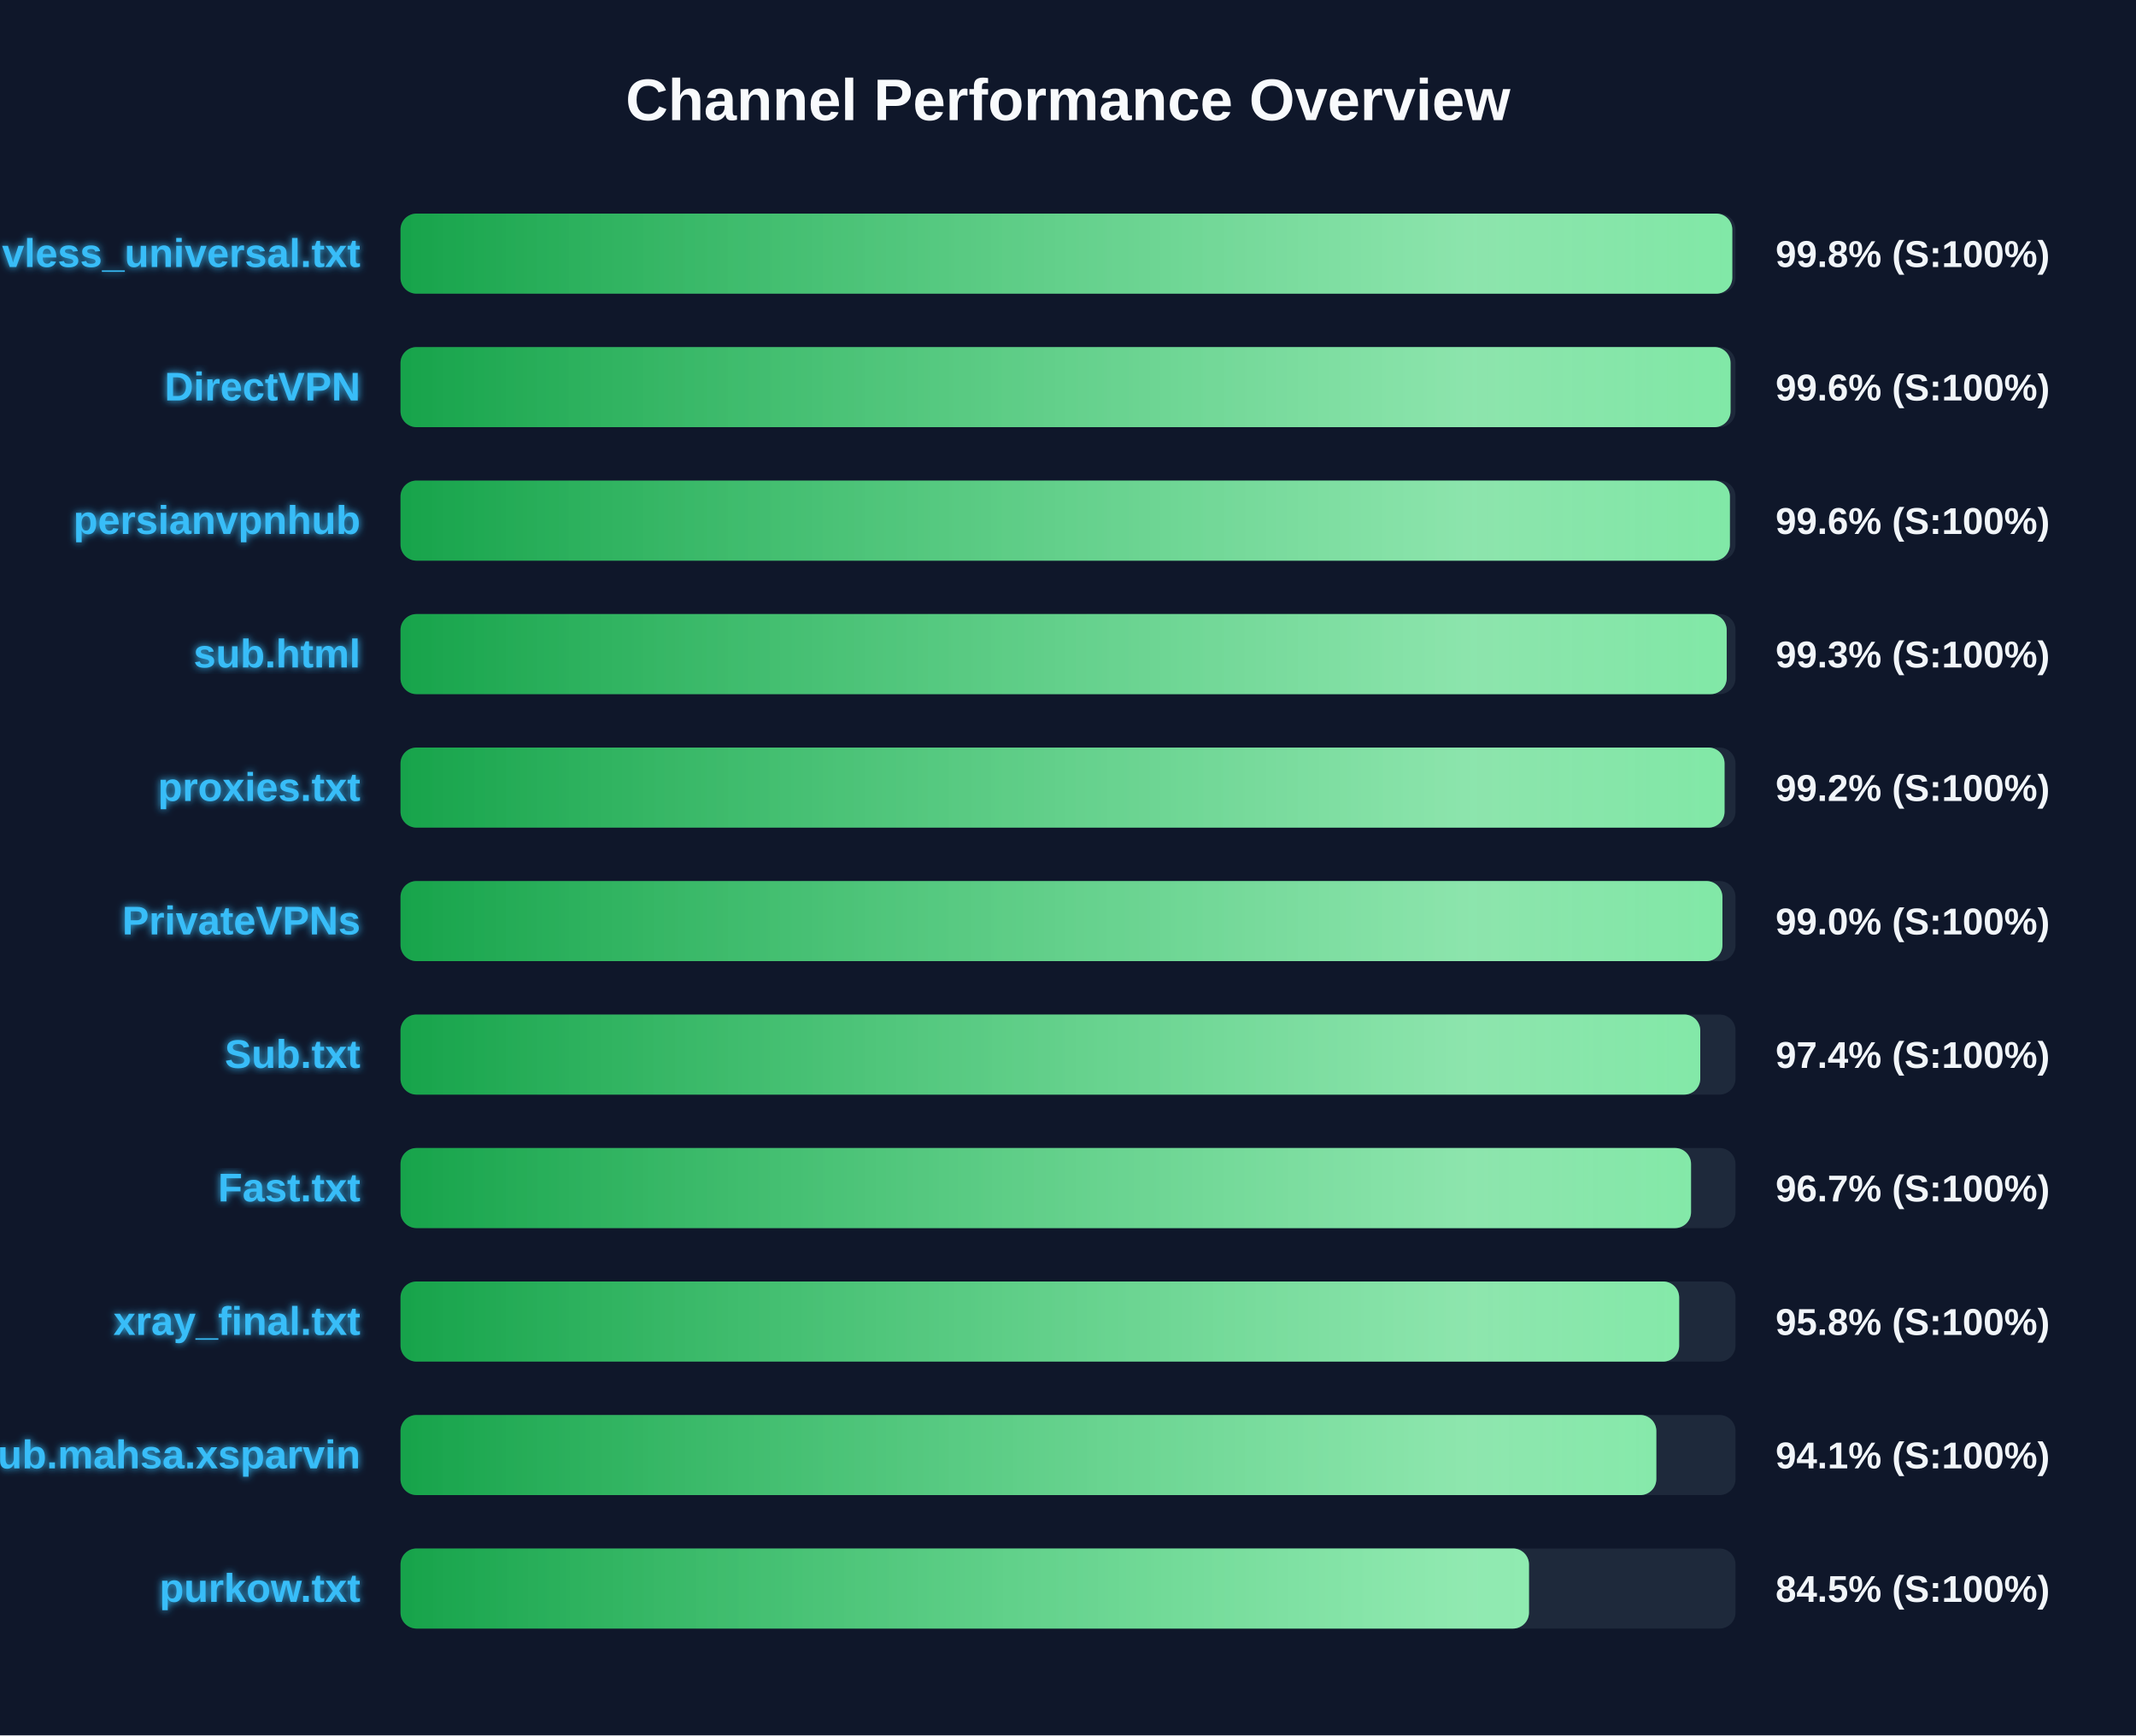
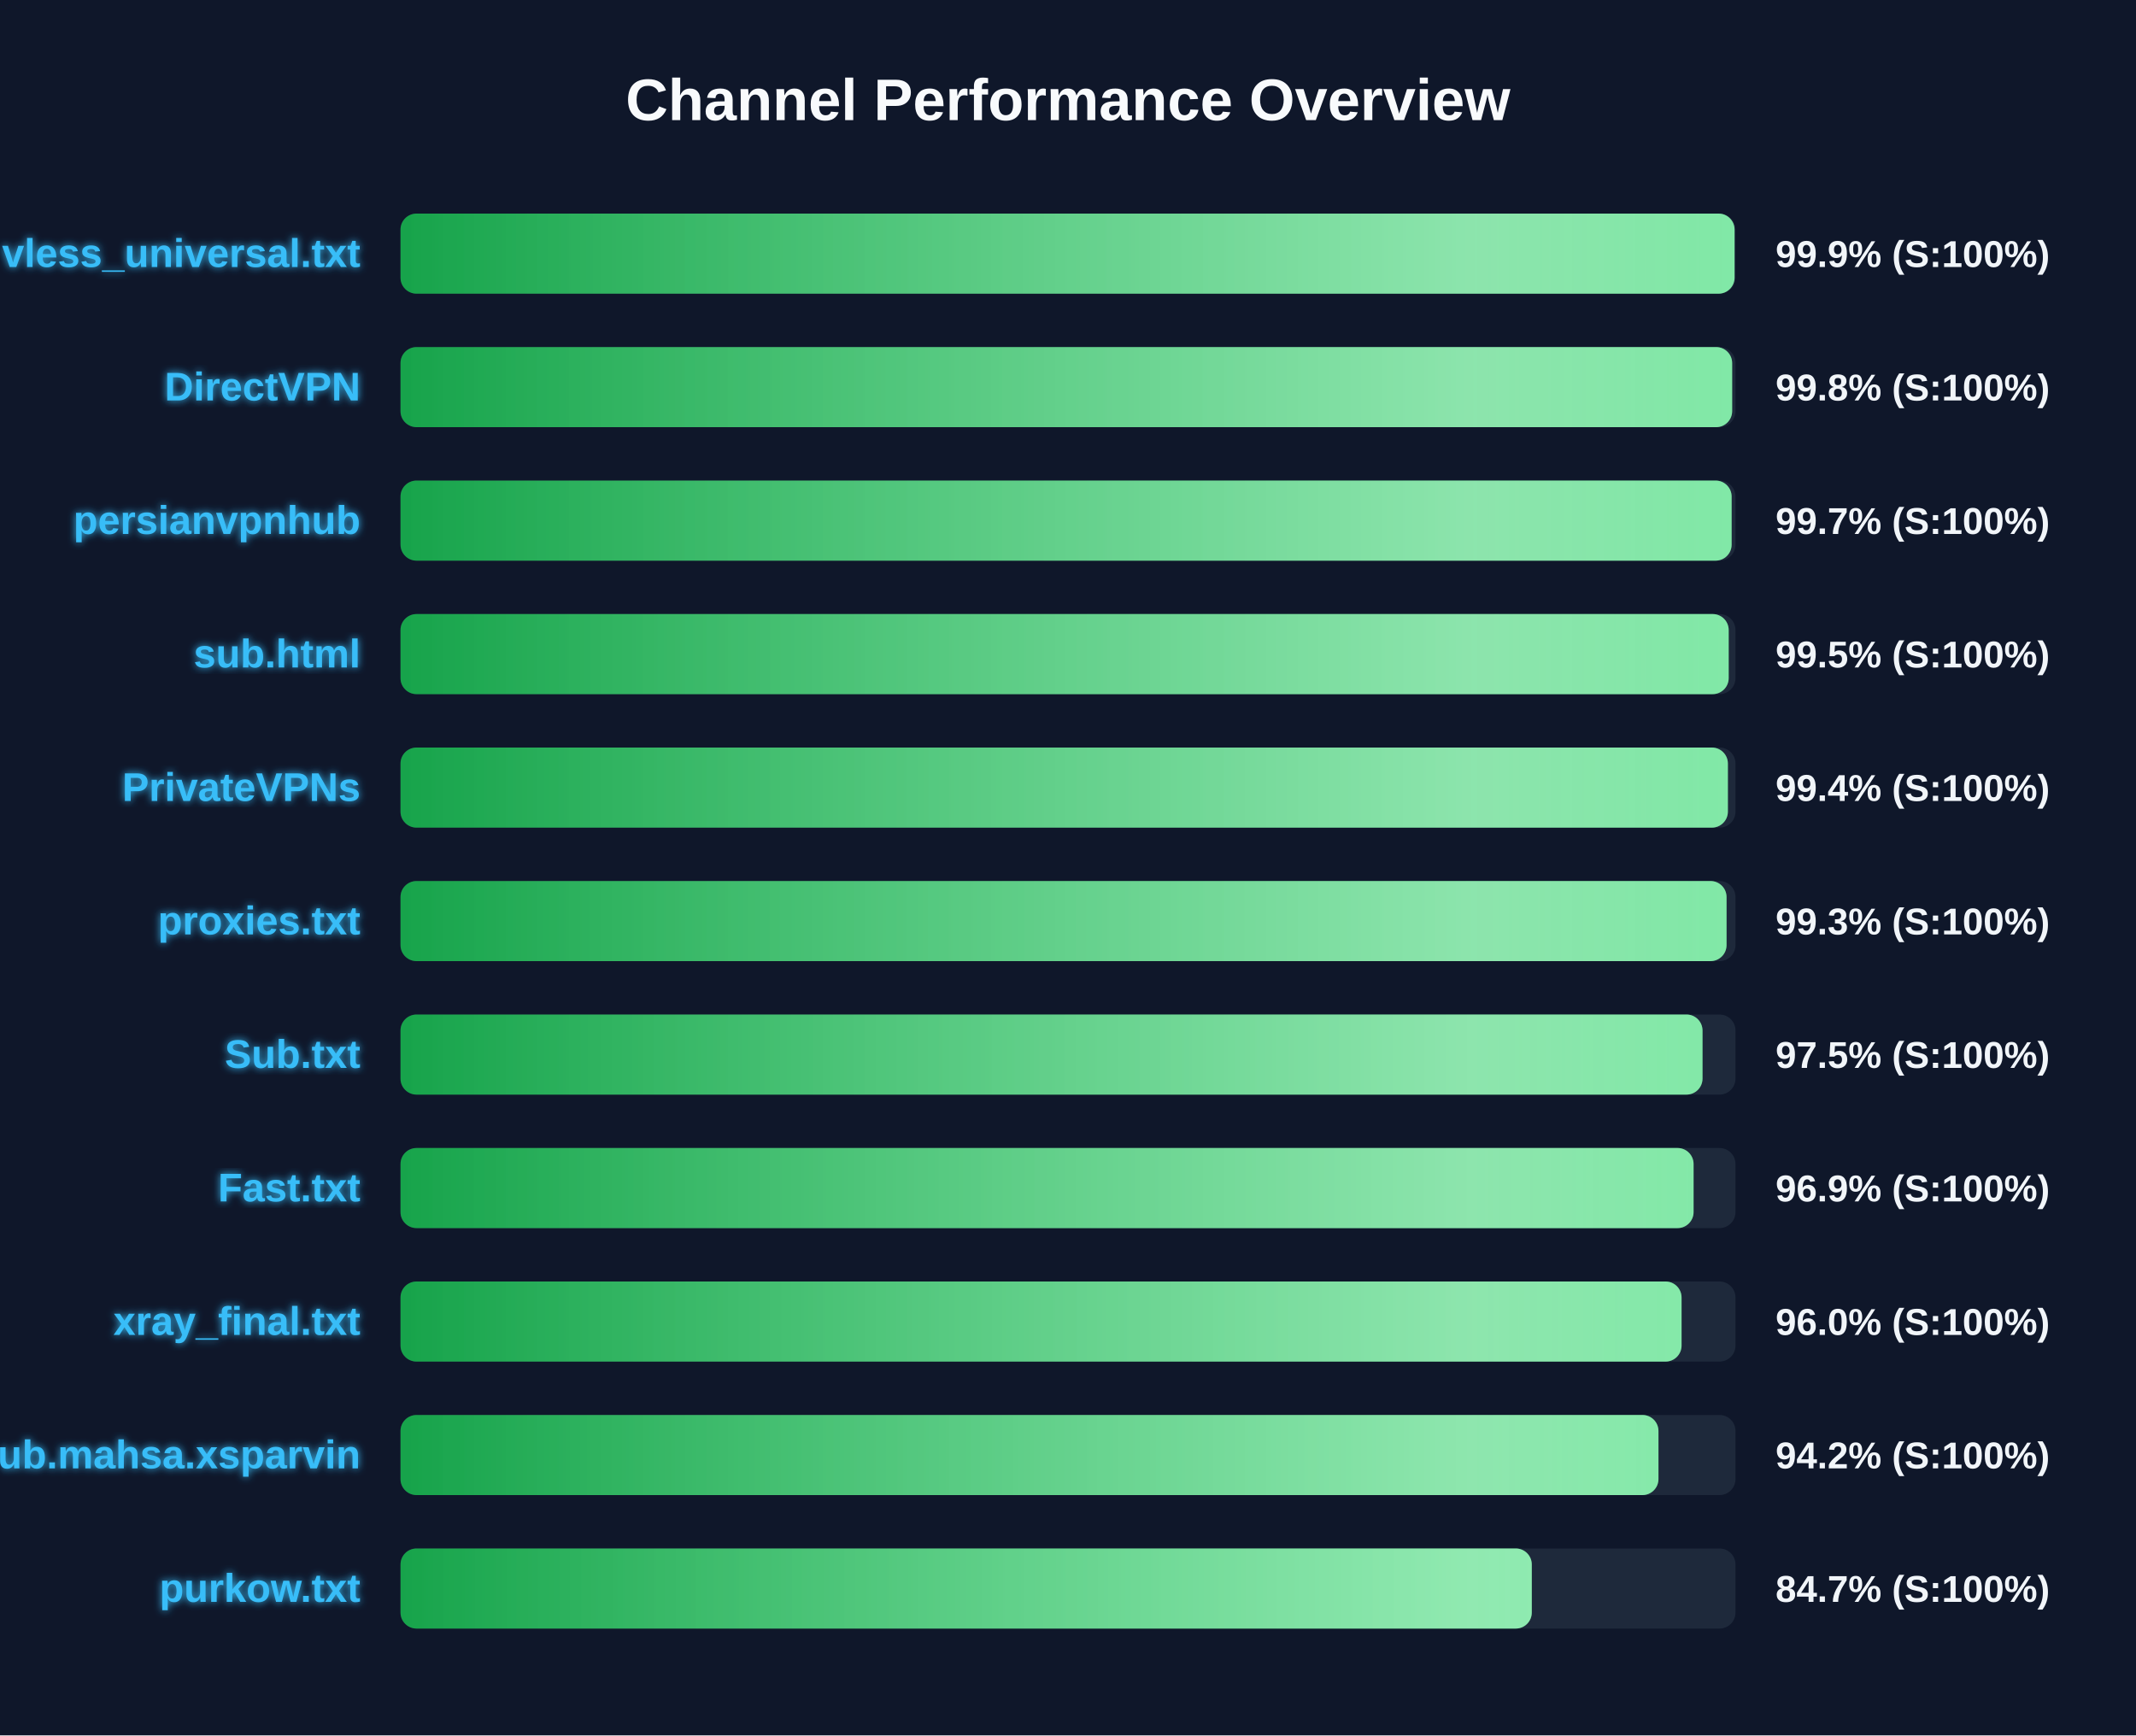
<svg xmlns="http://www.w3.org/2000/svg" width="800" height="650" version="1.1">
  <defs>
    <linearGradient id="grad-green" x1="0%" y1="0%" x2="100%" y2="0%">
      <stop offset="0%" stop-color="#16a34a" />
      <stop offset="100%" stop-color="#4ade80" />
    </linearGradient>
    <linearGradient id="grad-yellow" x1="0%" y1="0%" x2="100%" y2="0%">
      <stop offset="0%" stop-color="#ca8a04" />
      <stop offset="100%" stop-color="#fde047" />
    </linearGradient>
    <linearGradient id="grad-red" x1="0%" y1="0%" x2="100%" y2="0%">
      <stop offset="0%" stop-color="#dc2626" />
      <stop offset="100%" stop-color="#f87171" />
    </linearGradient>
    <linearGradient id="shimmer" x1="0%" y1="0%" x2="100%" y2="0%">
      <stop offset="0%" stop-color="rgba(255,255,255,0)" />
      <stop offset="50%" stop-color="rgba(255,255,255,0.4)" />
      <stop offset="100%" stop-color="rgba(255,255,255,0)" />
    </linearGradient>
    <filter id="glow" x="-20%" y="-20%" width="140%" height="140%">
      <feGaussianBlur stdDeviation="1.5" result="blur" />
      <feComposite in="SourceGraphic" in2="blur" operator="over" />
    </filter>
  </defs>
  <style>
        .bg-rect { fill: #0f172a; }
        .title { font: bold 22px 'Segoe UI', Arial, sans-serif; fill: #f8fafc; }
        .row { font: bold 15px 'Segoe UI', Arial, sans-serif; fill: #38bdf8; filter: url(#glow); }
        .score { font: bold 14px 'Segoe UI', Arial, sans-serif; fill: #f1f5f9; }
        @keyframes shimmer-anim {
            0% { transform: translateX(-100%); }
            100% { transform: translateX(200%); }
        }
        .shimmer-rect {
            animation: shimmer-anim 2.5s infinite linear;
        }
    </style>
  <rect width="100%" height="100%" class="bg-rect" />
  <text x="400" y="45" text-anchor="middle" class="title">Channel Performance Overview</text>
  <rect x="150" y="80" width="500" height="30" fill="#1e293b" rx="6" />
  <clipPath id="clip-0">
-     <rect x="150" y="80" width="498.8" height="30" rx="6" />
+     <rect x="150" y="80" width="499.65" height="30" rx="6" />
  </clipPath>
-   <rect x="150" y="80" width="498.8" height="30" fill="url(#grad-green)" rx="6" />
+   <rect x="150" y="80" width="499.65" height="30" fill="url(#grad-green)" rx="6" />
  <g clip-path="url(#clip-0)">
    <rect x="150" y="80" width="100%" height="30" fill="url(#shimmer)" class="shimmer-rect" />
  </g>
  <text x="135" y="100" text-anchor="end" class="row">vless_universal.txt</text>
-   <text x="665" y="100" text-anchor="start" class="score">99.8% (S:100%)</text>
+   <text x="665" y="100" text-anchor="start" class="score">99.9% (S:100%)</text>
  <rect x="150" y="130" width="500" height="30" fill="#1e293b" rx="6" />
  <clipPath id="clip-1">
-     <rect x="150" y="130" width="498.15" height="30" rx="6" />
+     <rect x="150" y="130" width="498.75" height="30" rx="6" />
  </clipPath>
-   <rect x="150" y="130" width="498.15" height="30" fill="url(#grad-green)" rx="6" />
+   <rect x="150" y="130" width="498.75" height="30" fill="url(#grad-green)" rx="6" />
  <g clip-path="url(#clip-1)">
    <rect x="150" y="130" width="100%" height="30" fill="url(#shimmer)" class="shimmer-rect" />
  </g>
  <text x="135" y="150" text-anchor="end" class="row">DirectVPN</text>
-   <text x="665" y="150" text-anchor="start" class="score">99.6% (S:100%)</text>
+   <text x="665" y="150" text-anchor="start" class="score">99.8% (S:100%)</text>
  <rect x="150" y="180" width="500" height="30" fill="#1e293b" rx="6" />
  <clipPath id="clip-2">
-     <rect x="150" y="180" width="497.9" height="30" rx="6" />
+     <rect x="150" y="180" width="498.55" height="30" rx="6" />
  </clipPath>
-   <rect x="150" y="180" width="497.9" height="30" fill="url(#grad-green)" rx="6" />
+   <rect x="150" y="180" width="498.55" height="30" fill="url(#grad-green)" rx="6" />
  <g clip-path="url(#clip-2)">
    <rect x="150" y="180" width="100%" height="30" fill="url(#shimmer)" class="shimmer-rect" />
  </g>
  <text x="135" y="200" text-anchor="end" class="row">persianvpnhub</text>
-   <text x="665" y="200" text-anchor="start" class="score">99.6% (S:100%)</text>
+   <text x="665" y="200" text-anchor="start" class="score">99.7% (S:100%)</text>
  <rect x="150" y="230" width="500" height="30" fill="#1e293b" rx="6" />
  <clipPath id="clip-3">
-     <rect x="150" y="230" width="496.7" height="30" rx="6" />
+     <rect x="150" y="230" width="497.45" height="30" rx="6" />
  </clipPath>
-   <rect x="150" y="230" width="496.7" height="30" fill="url(#grad-green)" rx="6" />
+   <rect x="150" y="230" width="497.45" height="30" fill="url(#grad-green)" rx="6" />
  <g clip-path="url(#clip-3)">
    <rect x="150" y="230" width="100%" height="30" fill="url(#shimmer)" class="shimmer-rect" />
  </g>
  <text x="135" y="250" text-anchor="end" class="row">sub.html</text>
-   <text x="665" y="250" text-anchor="start" class="score">99.3% (S:100%)</text>
+   <text x="665" y="250" text-anchor="start" class="score">99.5% (S:100%)</text>
  <rect x="150" y="280" width="500" height="30" fill="#1e293b" rx="6" />
  <clipPath id="clip-4">
-     <rect x="150" y="280" width="495.9" height="30" rx="6" />
+     <rect x="150" y="280" width="497.15" height="30" rx="6" />
  </clipPath>
-   <rect x="150" y="280" width="495.9" height="30" fill="url(#grad-green)" rx="6" />
+   <rect x="150" y="280" width="497.15" height="30" fill="url(#grad-green)" rx="6" />
  <g clip-path="url(#clip-4)">
    <rect x="150" y="280" width="100%" height="30" fill="url(#shimmer)" class="shimmer-rect" />
  </g>
-   <text x="135" y="300" text-anchor="end" class="row">proxies.txt</text>
-   <text x="665" y="300" text-anchor="start" class="score">99.2% (S:100%)</text>
+   <text x="135" y="300" text-anchor="end" class="row">PrivateVPNs</text>
+   <text x="665" y="300" text-anchor="start" class="score">99.4% (S:100%)</text>
  <rect x="150" y="330" width="500" height="30" fill="#1e293b" rx="6" />
  <clipPath id="clip-5">
-     <rect x="150" y="330" width="495.1" height="30" rx="6" />
+     <rect x="150" y="330" width="496.65" height="30" rx="6" />
  </clipPath>
-   <rect x="150" y="330" width="495.1" height="30" fill="url(#grad-green)" rx="6" />
+   <rect x="150" y="330" width="496.65" height="30" fill="url(#grad-green)" rx="6" />
  <g clip-path="url(#clip-5)">
    <rect x="150" y="330" width="100%" height="30" fill="url(#shimmer)" class="shimmer-rect" />
  </g>
-   <text x="135" y="350" text-anchor="end" class="row">PrivateVPNs</text>
-   <text x="665" y="350" text-anchor="start" class="score">99.0% (S:100%)</text>
+   <text x="135" y="350" text-anchor="end" class="row">proxies.txt</text>
+   <text x="665" y="350" text-anchor="start" class="score">99.3% (S:100%)</text>
  <rect x="150" y="380" width="500" height="30" fill="#1e293b" rx="6" />
  <clipPath id="clip-6">
-     <rect x="150" y="380" width="486.8" height="30" rx="6" />
+     <rect x="150" y="380" width="487.65" height="30" rx="6" />
  </clipPath>
-   <rect x="150" y="380" width="486.8" height="30" fill="url(#grad-green)" rx="6" />
+   <rect x="150" y="380" width="487.65" height="30" fill="url(#grad-green)" rx="6" />
  <g clip-path="url(#clip-6)">
    <rect x="150" y="380" width="100%" height="30" fill="url(#shimmer)" class="shimmer-rect" />
  </g>
  <text x="135" y="400" text-anchor="end" class="row">Sub.txt</text>
-   <text x="665" y="400" text-anchor="start" class="score">97.4% (S:100%)</text>
+   <text x="665" y="400" text-anchor="start" class="score">97.5% (S:100%)</text>
  <rect x="150" y="430" width="500" height="30" fill="#1e293b" rx="6" />
  <clipPath id="clip-7">
-     <rect x="150" y="430" width="483.35" height="30" rx="6" />
+     <rect x="150" y="430" width="484.3" height="30" rx="6" />
  </clipPath>
-   <rect x="150" y="430" width="483.35" height="30" fill="url(#grad-green)" rx="6" />
+   <rect x="150" y="430" width="484.3" height="30" fill="url(#grad-green)" rx="6" />
  <g clip-path="url(#clip-7)">
    <rect x="150" y="430" width="100%" height="30" fill="url(#shimmer)" class="shimmer-rect" />
  </g>
  <text x="135" y="450" text-anchor="end" class="row">Fast.txt</text>
-   <text x="665" y="450" text-anchor="start" class="score">96.7% (S:100%)</text>
+   <text x="665" y="450" text-anchor="start" class="score">96.9% (S:100%)</text>
  <rect x="150" y="480" width="500" height="30" fill="#1e293b" rx="6" />
  <clipPath id="clip-8">
-     <rect x="150" y="480" width="478.9" height="30" rx="6" />
+     <rect x="150" y="480" width="479.8" height="30" rx="6" />
  </clipPath>
-   <rect x="150" y="480" width="478.9" height="30" fill="url(#grad-green)" rx="6" />
+   <rect x="150" y="480" width="479.8" height="30" fill="url(#grad-green)" rx="6" />
  <g clip-path="url(#clip-8)">
    <rect x="150" y="480" width="100%" height="30" fill="url(#shimmer)" class="shimmer-rect" />
  </g>
  <text x="135" y="500" text-anchor="end" class="row">xray_final.txt</text>
-   <text x="665" y="500" text-anchor="start" class="score">95.8% (S:100%)</text>
+   <text x="665" y="500" text-anchor="start" class="score">96.0% (S:100%)</text>
  <rect x="150" y="530" width="500" height="30" fill="#1e293b" rx="6" />
  <clipPath id="clip-9">
-     <rect x="150" y="530" width="470.35" height="30" rx="6" />
+     <rect x="150" y="530" width="471.15" height="30" rx="6" />
  </clipPath>
-   <rect x="150" y="530" width="470.35" height="30" fill="url(#grad-green)" rx="6" />
+   <rect x="150" y="530" width="471.15" height="30" fill="url(#grad-green)" rx="6" />
  <g clip-path="url(#clip-9)">
    <rect x="150" y="530" width="100%" height="30" fill="url(#shimmer)" class="shimmer-rect" />
  </g>
  <text x="135" y="550" text-anchor="end" class="row">Sub.mahsa.xsparvin</text>
-   <text x="665" y="550" text-anchor="start" class="score">94.1% (S:100%)</text>
+   <text x="665" y="550" text-anchor="start" class="score">94.2% (S:100%)</text>
  <rect x="150" y="580" width="500" height="30" fill="#1e293b" rx="6" />
  <clipPath id="clip-10">
-     <rect x="150" y="580" width="422.65" height="30" rx="6" />
+     <rect x="150" y="580" width="423.7" height="30" rx="6" />
  </clipPath>
-   <rect x="150" y="580" width="422.65" height="30" fill="url(#grad-green)" rx="6" />
+   <rect x="150" y="580" width="423.7" height="30" fill="url(#grad-green)" rx="6" />
  <g clip-path="url(#clip-10)">
    <rect x="150" y="580" width="100%" height="30" fill="url(#shimmer)" class="shimmer-rect" />
  </g>
  <text x="135" y="600" text-anchor="end" class="row">purkow.txt</text>
-   <text x="665" y="600" text-anchor="start" class="score">84.5% (S:100%)</text>
+   <text x="665" y="600" text-anchor="start" class="score">84.7% (S:100%)</text>
</svg>
